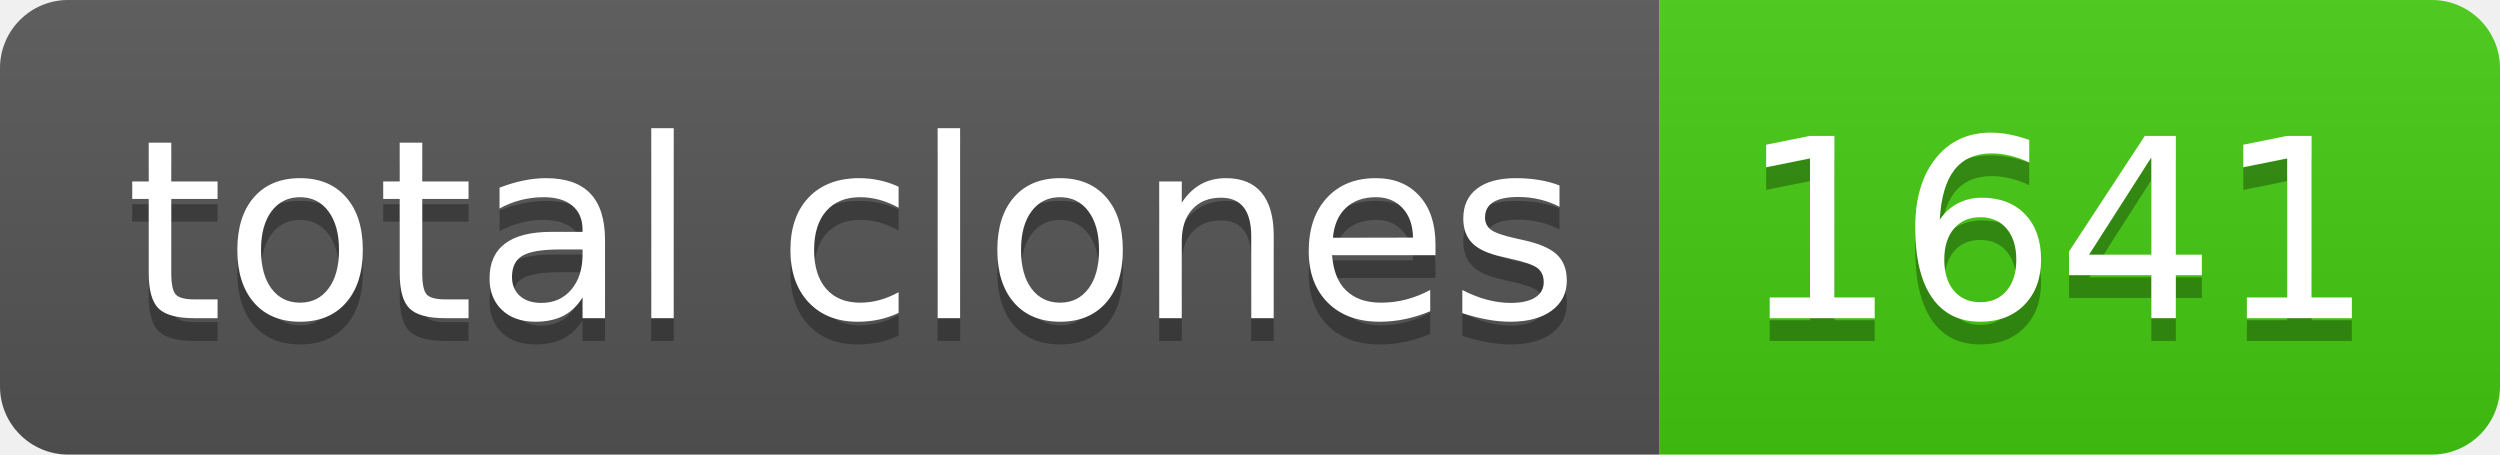
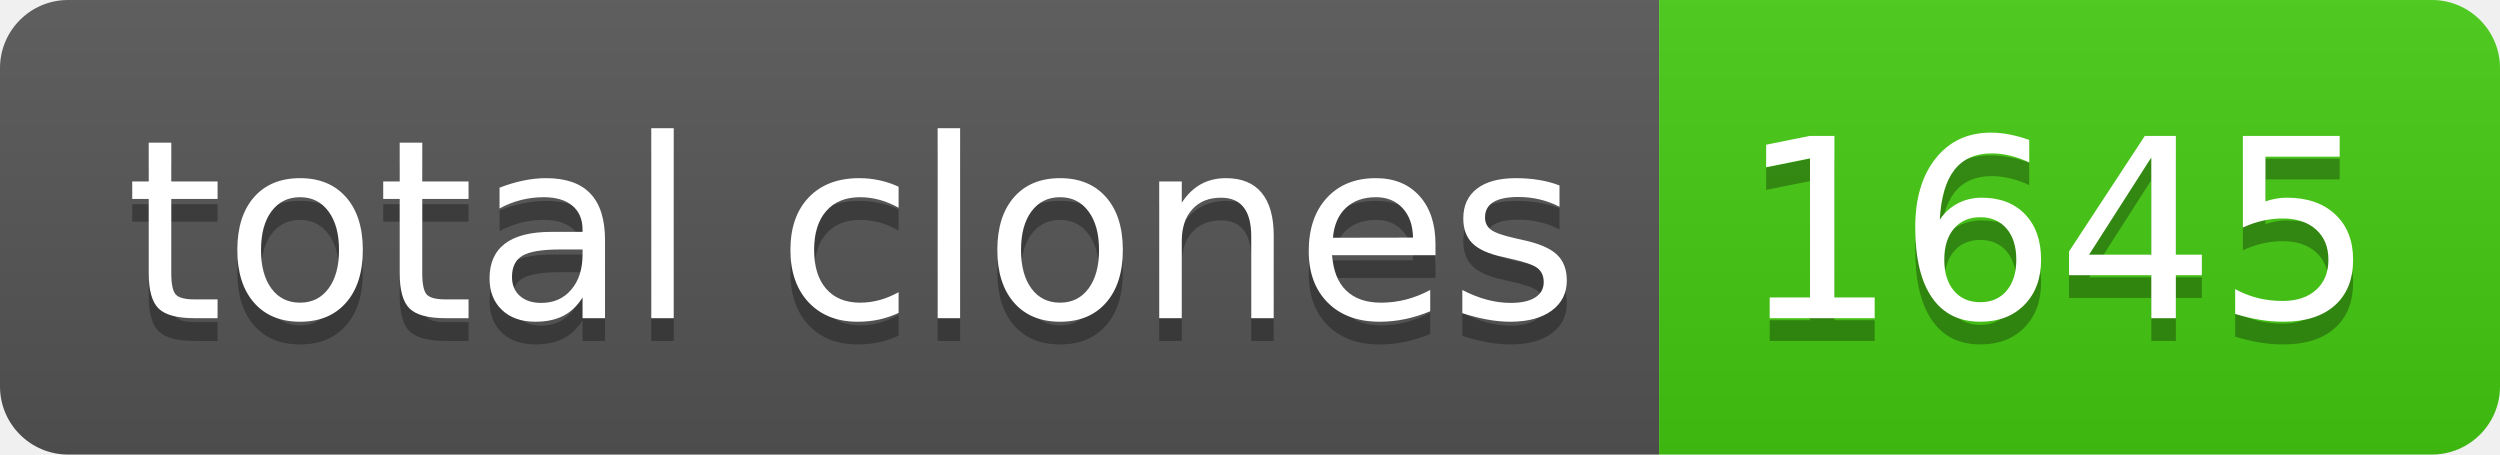
- <svg xmlns="http://www.w3.org/2000/svg" width="110" height="20" role="img" aria-label="total clones: 1641">
+ <svg xmlns="http://www.w3.org/2000/svg" width="110" height="20" role="img" aria-label="total clones: 1645">
  <linearGradient id="s" x2="0" y2="100%">
    <stop offset="0" stop-color="#bbb" stop-opacity=".1" />
    <stop offset="1" stop-opacity=".1" />
  </linearGradient>
  <clipPath id="r">
    <rect width="110" height="20" rx="3" fill="#fff" />
  </clipPath>
  <g clip-path="url(#r)">
    <rect width="73" height="20" fill="#555" />
    <rect x="73" width="37" height="20" fill="#4c1" />
    <rect width="110" height="20" fill="url(#s)" />
  </g>
  <g fill="#fff" text-anchor="middle" font-family="Verdana,Geneva,DejaVu Sans,sans-serif" text-rendering="geometricPrecision" font-size="110">
    <text aria-hidden="true" x="375" y="150" fill="#010101" fill-opacity=".3" transform="scale(.1)" textLength="630">total clones</text>
    <text x="375" y="140" transform="scale(.1)" fill="#fff" textLength="630">total clones</text>
-     <text aria-hidden="true" x="905" y="150" fill="#010101" fill-opacity=".3" transform="scale(.1)" textLength="270">1641</text>
-     <text x="905" y="140" transform="scale(.1)" fill="#fff" textLength="270">1641</text>
+     <text aria-hidden="true" x="905" y="150" fill="#010101" fill-opacity=".3" transform="scale(.1)" textLength="270">1645</text>
+     <text x="905" y="140" transform="scale(.1)" fill="#fff" textLength="270">1645</text>
  </g>
</svg>
